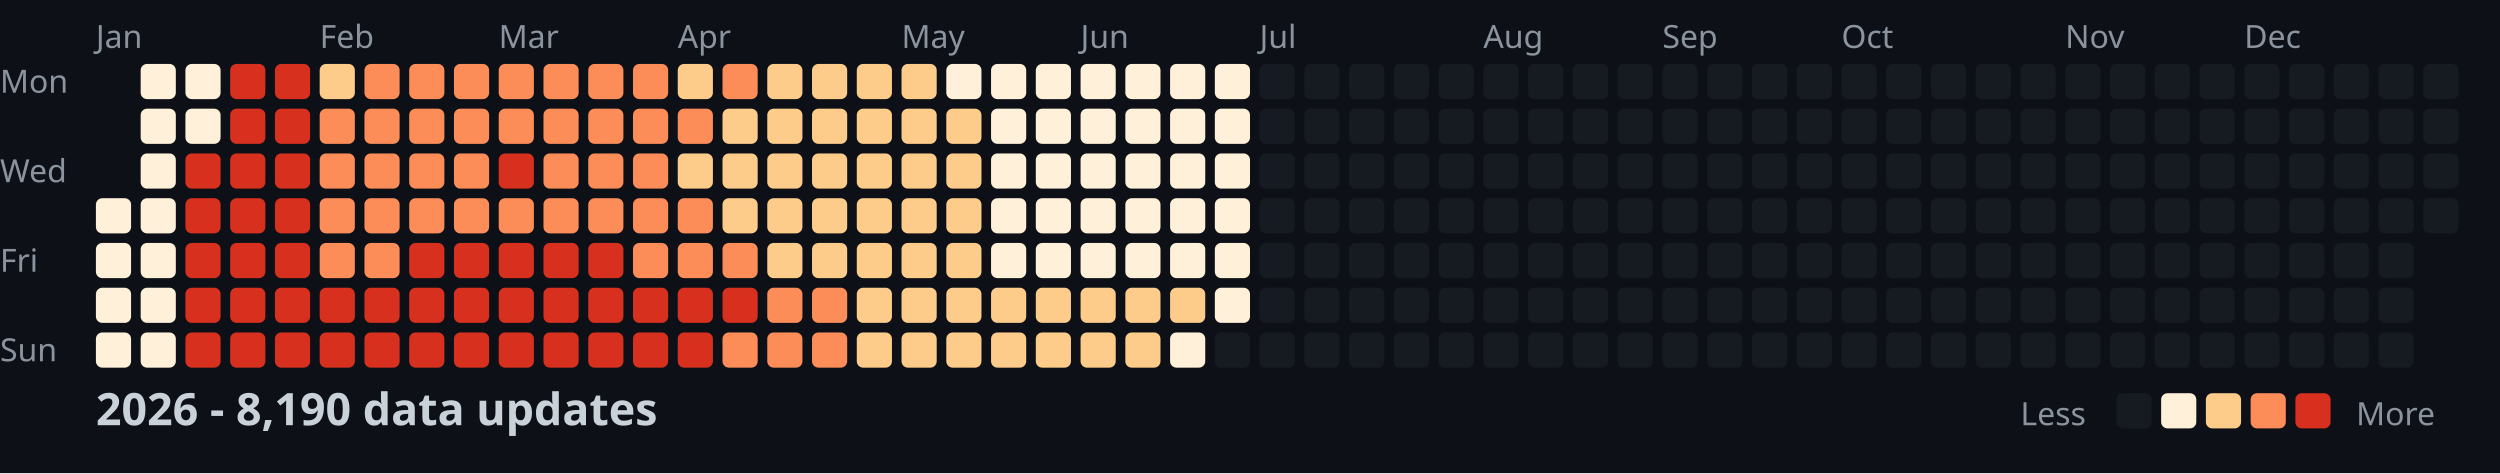
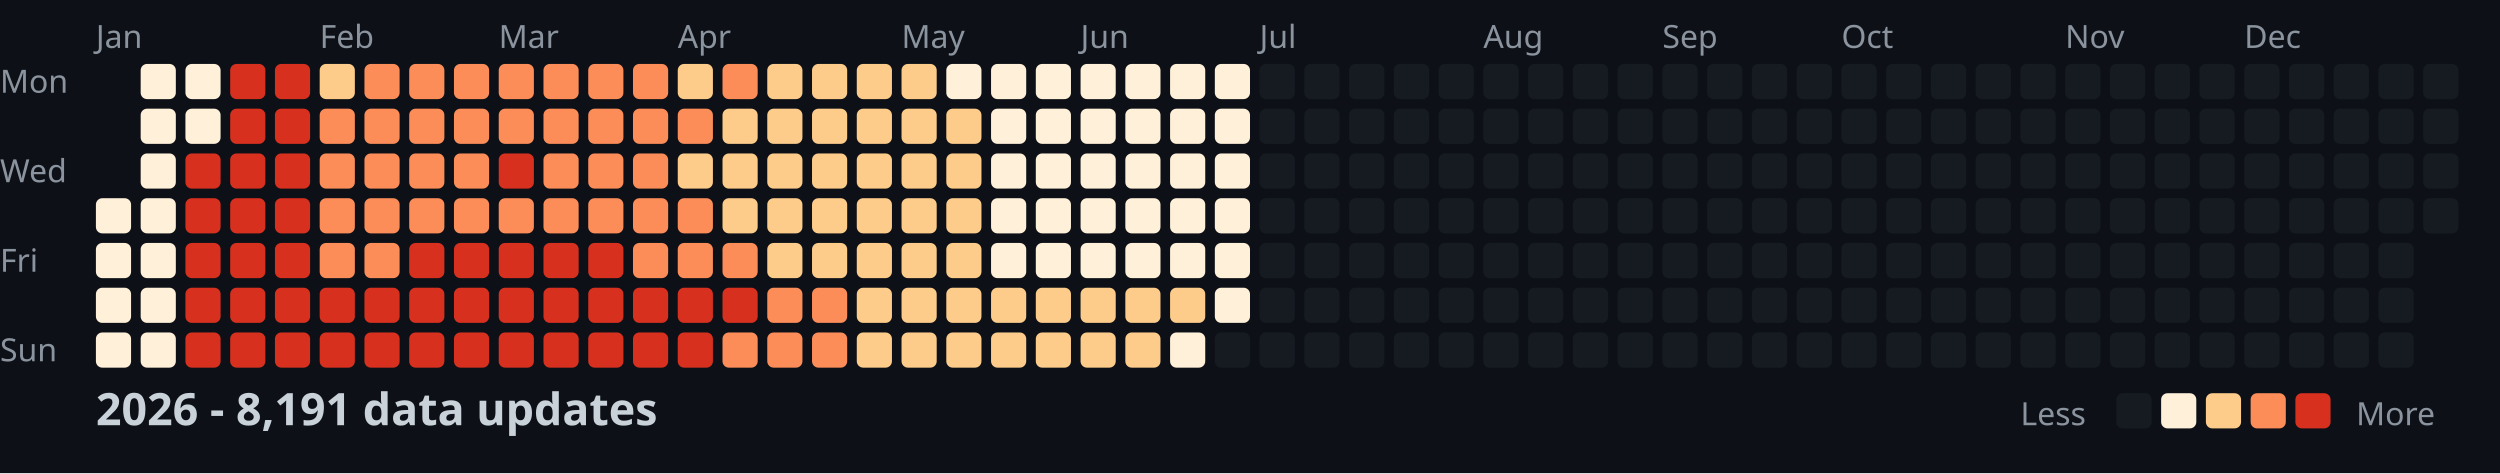
<svg xmlns="http://www.w3.org/2000/svg" width="782" height="148">
  <style>
    .month { font: 10px sans-serif; fill: #8b949e; }
    .day { font: 10px sans-serif; fill: #8b949e; }
    .title { font: bold 14px sans-serif; fill: #c9d1d9; }
    .legend { font: 10px sans-serif; fill: #8b949e; }
  </style>
  <rect width="100%" height="100%" fill="#0d1117" />
  <text x="0" y="29" class="day">Mon</text>
  <text x="0" y="57" class="day">Wed</text>
  <text x="0" y="85" class="day">Fri</text>
  <text x="0" y="113" class="day">Sun</text>
  <text x="30" y="15" class="month">Jan</text>
  <text x="100" y="15" class="month">Feb</text>
  <text x="156" y="15" class="month">Mar</text>
  <text x="212" y="15" class="month">Apr</text>
  <text x="282" y="15" class="month">May</text>
  <text x="338" y="15" class="month">Jun</text>
  <text x="394" y="15" class="month">Jul</text>
  <text x="464" y="15" class="month">Aug</text>
  <text x="520" y="15" class="month">Sep</text>
  <text x="576" y="15" class="month">Oct</text>
  <text x="646" y="15" class="month">Nov</text>
  <text x="702" y="15" class="month">Dec</text>
  <rect x="30" y="62" width="11" height="11" fill="#fef0d9" rx="2" />
  <rect x="30" y="76" width="11" height="11" fill="#fef0d9" rx="2" />
  <rect x="30" y="90" width="11" height="11" fill="#fef0d9" rx="2" />
  <rect x="30" y="104" width="11" height="11" fill="#fef0d9" rx="2" />
  <rect x="44" y="20" width="11" height="11" fill="#fef0d9" rx="2" />
  <rect x="44" y="34" width="11" height="11" fill="#fef0d9" rx="2" />
  <rect x="44" y="48" width="11" height="11" fill="#fef0d9" rx="2" />
  <rect x="44" y="62" width="11" height="11" fill="#fef0d9" rx="2" />
  <rect x="44" y="76" width="11" height="11" fill="#fef0d9" rx="2" />
  <rect x="44" y="90" width="11" height="11" fill="#fef0d9" rx="2" />
  <rect x="44" y="104" width="11" height="11" fill="#fef0d9" rx="2" />
  <rect x="58" y="20" width="11" height="11" fill="#fef0d9" rx="2" />
  <rect x="58" y="34" width="11" height="11" fill="#fef0d9" rx="2" />
  <rect x="58" y="48" width="11" height="11" fill="#d7301f" rx="2" />
  <rect x="58" y="62" width="11" height="11" fill="#d7301f" rx="2" />
  <rect x="58" y="76" width="11" height="11" fill="#d7301f" rx="2" />
  <rect x="58" y="90" width="11" height="11" fill="#d7301f" rx="2" />
  <rect x="58" y="104" width="11" height="11" fill="#d7301f" rx="2" />
  <rect x="72" y="20" width="11" height="11" fill="#d7301f" rx="2" />
  <rect x="72" y="34" width="11" height="11" fill="#d7301f" rx="2" />
  <rect x="72" y="48" width="11" height="11" fill="#d7301f" rx="2" />
  <rect x="72" y="62" width="11" height="11" fill="#d7301f" rx="2" />
  <rect x="72" y="76" width="11" height="11" fill="#d7301f" rx="2" />
  <rect x="72" y="90" width="11" height="11" fill="#d7301f" rx="2" />
  <rect x="72" y="104" width="11" height="11" fill="#d7301f" rx="2" />
  <rect x="86" y="20" width="11" height="11" fill="#d7301f" rx="2" />
  <rect x="86" y="34" width="11" height="11" fill="#d7301f" rx="2" />
  <rect x="86" y="48" width="11" height="11" fill="#d7301f" rx="2" />
  <rect x="86" y="62" width="11" height="11" fill="#d7301f" rx="2" />
  <rect x="86" y="76" width="11" height="11" fill="#d7301f" rx="2" />
  <rect x="86" y="90" width="11" height="11" fill="#d7301f" rx="2" />
  <rect x="86" y="104" width="11" height="11" fill="#d7301f" rx="2" />
  <rect x="100" y="20" width="11" height="11" fill="#fdcc8a" rx="2" />
  <rect x="100" y="34" width="11" height="11" fill="#fc8d59" rx="2" />
  <rect x="100" y="48" width="11" height="11" fill="#fc8d59" rx="2" />
  <rect x="100" y="62" width="11" height="11" fill="#fc8d59" rx="2" />
  <rect x="100" y="76" width="11" height="11" fill="#fc8d59" rx="2" />
  <rect x="100" y="90" width="11" height="11" fill="#d7301f" rx="2" />
  <rect x="100" y="104" width="11" height="11" fill="#d7301f" rx="2" />
  <rect x="114" y="20" width="11" height="11" fill="#fc8d59" rx="2" />
  <rect x="114" y="34" width="11" height="11" fill="#fc8d59" rx="2" />
  <rect x="114" y="48" width="11" height="11" fill="#fc8d59" rx="2" />
  <rect x="114" y="62" width="11" height="11" fill="#fc8d59" rx="2" />
  <rect x="114" y="76" width="11" height="11" fill="#fc8d59" rx="2" />
  <rect x="114" y="90" width="11" height="11" fill="#d7301f" rx="2" />
  <rect x="114" y="104" width="11" height="11" fill="#d7301f" rx="2" />
  <rect x="128" y="20" width="11" height="11" fill="#fc8d59" rx="2" />
  <rect x="128" y="34" width="11" height="11" fill="#fc8d59" rx="2" />
  <rect x="128" y="48" width="11" height="11" fill="#fc8d59" rx="2" />
  <rect x="128" y="62" width="11" height="11" fill="#fc8d59" rx="2" />
  <rect x="128" y="76" width="11" height="11" fill="#d7301f" rx="2" />
  <rect x="128" y="90" width="11" height="11" fill="#d7301f" rx="2" />
  <rect x="128" y="104" width="11" height="11" fill="#d7301f" rx="2" />
  <rect x="142" y="20" width="11" height="11" fill="#fc8d59" rx="2" />
  <rect x="142" y="34" width="11" height="11" fill="#fc8d59" rx="2" />
  <rect x="142" y="48" width="11" height="11" fill="#fc8d59" rx="2" />
  <rect x="142" y="62" width="11" height="11" fill="#fc8d59" rx="2" />
  <rect x="142" y="76" width="11" height="11" fill="#d7301f" rx="2" />
  <rect x="142" y="90" width="11" height="11" fill="#d7301f" rx="2" />
  <rect x="142" y="104" width="11" height="11" fill="#d7301f" rx="2" />
  <rect x="156" y="20" width="11" height="11" fill="#fc8d59" rx="2" />
  <rect x="156" y="34" width="11" height="11" fill="#fc8d59" rx="2" />
  <rect x="156" y="48" width="11" height="11" fill="#d7301f" rx="2" />
  <rect x="156" y="62" width="11" height="11" fill="#fc8d59" rx="2" />
  <rect x="156" y="76" width="11" height="11" fill="#d7301f" rx="2" />
  <rect x="156" y="90" width="11" height="11" fill="#d7301f" rx="2" />
  <rect x="156" y="104" width="11" height="11" fill="#d7301f" rx="2" />
  <rect x="170" y="20" width="11" height="11" fill="#fc8d59" rx="2" />
  <rect x="170" y="34" width="11" height="11" fill="#fc8d59" rx="2" />
  <rect x="170" y="48" width="11" height="11" fill="#fc8d59" rx="2" />
  <rect x="170" y="62" width="11" height="11" fill="#fc8d59" rx="2" />
  <rect x="170" y="76" width="11" height="11" fill="#d7301f" rx="2" />
  <rect x="170" y="90" width="11" height="11" fill="#d7301f" rx="2" />
  <rect x="170" y="104" width="11" height="11" fill="#d7301f" rx="2" />
  <rect x="184" y="20" width="11" height="11" fill="#fc8d59" rx="2" />
  <rect x="184" y="34" width="11" height="11" fill="#fc8d59" rx="2" />
  <rect x="184" y="48" width="11" height="11" fill="#fc8d59" rx="2" />
  <rect x="184" y="62" width="11" height="11" fill="#fc8d59" rx="2" />
  <rect x="184" y="76" width="11" height="11" fill="#d7301f" rx="2" />
  <rect x="184" y="90" width="11" height="11" fill="#d7301f" rx="2" />
  <rect x="184" y="104" width="11" height="11" fill="#d7301f" rx="2" />
  <rect x="198" y="20" width="11" height="11" fill="#fc8d59" rx="2" />
  <rect x="198" y="34" width="11" height="11" fill="#fc8d59" rx="2" />
  <rect x="198" y="48" width="11" height="11" fill="#fc8d59" rx="2" />
  <rect x="198" y="62" width="11" height="11" fill="#fc8d59" rx="2" />
  <rect x="198" y="76" width="11" height="11" fill="#fc8d59" rx="2" />
  <rect x="198" y="90" width="11" height="11" fill="#d7301f" rx="2" />
  <rect x="198" y="104" width="11" height="11" fill="#d7301f" rx="2" />
  <rect x="212" y="20" width="11" height="11" fill="#fdcc8a" rx="2" />
  <rect x="212" y="34" width="11" height="11" fill="#fc8d59" rx="2" />
  <rect x="212" y="48" width="11" height="11" fill="#fdcc8a" rx="2" />
  <rect x="212" y="62" width="11" height="11" fill="#fc8d59" rx="2" />
  <rect x="212" y="76" width="11" height="11" fill="#fc8d59" rx="2" />
  <rect x="212" y="90" width="11" height="11" fill="#d7301f" rx="2" />
  <rect x="212" y="104" width="11" height="11" fill="#d7301f" rx="2" />
  <rect x="226" y="20" width="11" height="11" fill="#fc8d59" rx="2" />
  <rect x="226" y="34" width="11" height="11" fill="#fdcc8a" rx="2" />
  <rect x="226" y="48" width="11" height="11" fill="#fdcc8a" rx="2" />
  <rect x="226" y="62" width="11" height="11" fill="#fdcc8a" rx="2" />
  <rect x="226" y="76" width="11" height="11" fill="#fc8d59" rx="2" />
  <rect x="226" y="90" width="11" height="11" fill="#d7301f" rx="2" />
  <rect x="226" y="104" width="11" height="11" fill="#fc8d59" rx="2" />
  <rect x="240" y="20" width="11" height="11" fill="#fdcc8a" rx="2" />
  <rect x="240" y="34" width="11" height="11" fill="#fdcc8a" rx="2" />
  <rect x="240" y="48" width="11" height="11" fill="#fdcc8a" rx="2" />
  <rect x="240" y="62" width="11" height="11" fill="#fdcc8a" rx="2" />
  <rect x="240" y="76" width="11" height="11" fill="#fdcc8a" rx="2" />
  <rect x="240" y="90" width="11" height="11" fill="#fc8d59" rx="2" />
  <rect x="240" y="104" width="11" height="11" fill="#fc8d59" rx="2" />
  <rect x="254" y="20" width="11" height="11" fill="#fdcc8a" rx="2" />
  <rect x="254" y="34" width="11" height="11" fill="#fdcc8a" rx="2" />
  <rect x="254" y="48" width="11" height="11" fill="#fdcc8a" rx="2" />
  <rect x="254" y="62" width="11" height="11" fill="#fdcc8a" rx="2" />
  <rect x="254" y="76" width="11" height="11" fill="#fdcc8a" rx="2" />
  <rect x="254" y="90" width="11" height="11" fill="#fc8d59" rx="2" />
  <rect x="254" y="104" width="11" height="11" fill="#fc8d59" rx="2" />
  <rect x="268" y="20" width="11" height="11" fill="#fdcc8a" rx="2" />
  <rect x="268" y="34" width="11" height="11" fill="#fdcc8a" rx="2" />
  <rect x="268" y="48" width="11" height="11" fill="#fdcc8a" rx="2" />
  <rect x="268" y="62" width="11" height="11" fill="#fdcc8a" rx="2" />
  <rect x="268" y="76" width="11" height="11" fill="#fdcc8a" rx="2" />
  <rect x="268" y="90" width="11" height="11" fill="#fdcc8a" rx="2" />
  <rect x="268" y="104" width="11" height="11" fill="#fdcc8a" rx="2" />
  <rect x="282" y="20" width="11" height="11" fill="#fdcc8a" rx="2" />
  <rect x="282" y="34" width="11" height="11" fill="#fdcc8a" rx="2" />
  <rect x="282" y="48" width="11" height="11" fill="#fdcc8a" rx="2" />
  <rect x="282" y="62" width="11" height="11" fill="#fdcc8a" rx="2" />
  <rect x="282" y="76" width="11" height="11" fill="#fdcc8a" rx="2" />
  <rect x="282" y="90" width="11" height="11" fill="#fdcc8a" rx="2" />
  <rect x="282" y="104" width="11" height="11" fill="#fdcc8a" rx="2" />
  <rect x="296" y="20" width="11" height="11" fill="#fef0d9" rx="2" />
  <rect x="296" y="34" width="11" height="11" fill="#fdcc8a" rx="2" />
  <rect x="296" y="48" width="11" height="11" fill="#fdcc8a" rx="2" />
  <rect x="296" y="62" width="11" height="11" fill="#fdcc8a" rx="2" />
  <rect x="296" y="76" width="11" height="11" fill="#fdcc8a" rx="2" />
  <rect x="296" y="90" width="11" height="11" fill="#fdcc8a" rx="2" />
  <rect x="296" y="104" width="11" height="11" fill="#fdcc8a" rx="2" />
  <rect x="310" y="20" width="11" height="11" fill="#fef0d9" rx="2" />
  <rect x="310" y="34" width="11" height="11" fill="#fef0d9" rx="2" />
  <rect x="310" y="48" width="11" height="11" fill="#fef0d9" rx="2" />
  <rect x="310" y="62" width="11" height="11" fill="#fef0d9" rx="2" />
  <rect x="310" y="76" width="11" height="11" fill="#fef0d9" rx="2" />
  <rect x="310" y="90" width="11" height="11" fill="#fdcc8a" rx="2" />
  <rect x="310" y="104" width="11" height="11" fill="#fdcc8a" rx="2" />
  <rect x="324" y="20" width="11" height="11" fill="#fef0d9" rx="2" />
  <rect x="324" y="34" width="11" height="11" fill="#fef0d9" rx="2" />
  <rect x="324" y="48" width="11" height="11" fill="#fef0d9" rx="2" />
  <rect x="324" y="62" width="11" height="11" fill="#fef0d9" rx="2" />
  <rect x="324" y="76" width="11" height="11" fill="#fef0d9" rx="2" />
  <rect x="324" y="90" width="11" height="11" fill="#fdcc8a" rx="2" />
  <rect x="324" y="104" width="11" height="11" fill="#fdcc8a" rx="2" />
  <rect x="338" y="20" width="11" height="11" fill="#fef0d9" rx="2" />
  <rect x="338" y="34" width="11" height="11" fill="#fef0d9" rx="2" />
  <rect x="338" y="48" width="11" height="11" fill="#fef0d9" rx="2" />
  <rect x="338" y="62" width="11" height="11" fill="#fef0d9" rx="2" />
  <rect x="338" y="76" width="11" height="11" fill="#fef0d9" rx="2" />
  <rect x="338" y="90" width="11" height="11" fill="#fdcc8a" rx="2" />
  <rect x="338" y="104" width="11" height="11" fill="#fdcc8a" rx="2" />
  <rect x="352" y="20" width="11" height="11" fill="#fef0d9" rx="2" />
  <rect x="352" y="34" width="11" height="11" fill="#fef0d9" rx="2" />
  <rect x="352" y="48" width="11" height="11" fill="#fef0d9" rx="2" />
  <rect x="352" y="62" width="11" height="11" fill="#fef0d9" rx="2" />
  <rect x="352" y="76" width="11" height="11" fill="#fef0d9" rx="2" />
  <rect x="352" y="90" width="11" height="11" fill="#fdcc8a" rx="2" />
  <rect x="352" y="104" width="11" height="11" fill="#fdcc8a" rx="2" />
  <rect x="366" y="20" width="11" height="11" fill="#fef0d9" rx="2" />
  <rect x="366" y="34" width="11" height="11" fill="#fef0d9" rx="2" />
  <rect x="366" y="48" width="11" height="11" fill="#fef0d9" rx="2" />
  <rect x="366" y="62" width="11" height="11" fill="#fef0d9" rx="2" />
  <rect x="366" y="76" width="11" height="11" fill="#fef0d9" rx="2" />
  <rect x="366" y="90" width="11" height="11" fill="#fdcc8a" rx="2" />
  <rect x="366" y="104" width="11" height="11" fill="#fef0d9" rx="2" />
  <rect x="380" y="20" width="11" height="11" fill="#fef0d9" rx="2" />
  <rect x="380" y="34" width="11" height="11" fill="#fef0d9" rx="2" />
  <rect x="380" y="48" width="11" height="11" fill="#fef0d9" rx="2" />
  <rect x="380" y="62" width="11" height="11" fill="#fef0d9" rx="2" />
  <rect x="380" y="76" width="11" height="11" fill="#fef0d9" rx="2" />
  <rect x="380" y="90" width="11" height="11" fill="#fef0d9" rx="2" />
  <rect x="380" y="104" width="11" height="11" fill="#161b22" rx="2" />
  <rect x="394" y="20" width="11" height="11" fill="#161b22" rx="2" />
  <rect x="394" y="34" width="11" height="11" fill="#161b22" rx="2" />
  <rect x="394" y="48" width="11" height="11" fill="#161b22" rx="2" />
  <rect x="394" y="62" width="11" height="11" fill="#161b22" rx="2" />
  <rect x="394" y="76" width="11" height="11" fill="#161b22" rx="2" />
  <rect x="394" y="90" width="11" height="11" fill="#161b22" rx="2" />
  <rect x="394" y="104" width="11" height="11" fill="#161b22" rx="2" />
  <rect x="408" y="20" width="11" height="11" fill="#161b22" rx="2" />
  <rect x="408" y="34" width="11" height="11" fill="#161b22" rx="2" />
  <rect x="408" y="48" width="11" height="11" fill="#161b22" rx="2" />
  <rect x="408" y="62" width="11" height="11" fill="#161b22" rx="2" />
  <rect x="408" y="76" width="11" height="11" fill="#161b22" rx="2" />
  <rect x="408" y="90" width="11" height="11" fill="#161b22" rx="2" />
  <rect x="408" y="104" width="11" height="11" fill="#161b22" rx="2" />
  <rect x="422" y="20" width="11" height="11" fill="#161b22" rx="2" />
  <rect x="422" y="34" width="11" height="11" fill="#161b22" rx="2" />
  <rect x="422" y="48" width="11" height="11" fill="#161b22" rx="2" />
  <rect x="422" y="62" width="11" height="11" fill="#161b22" rx="2" />
  <rect x="422" y="76" width="11" height="11" fill="#161b22" rx="2" />
  <rect x="422" y="90" width="11" height="11" fill="#161b22" rx="2" />
  <rect x="422" y="104" width="11" height="11" fill="#161b22" rx="2" />
  <rect x="436" y="20" width="11" height="11" fill="#161b22" rx="2" />
  <rect x="436" y="34" width="11" height="11" fill="#161b22" rx="2" />
  <rect x="436" y="48" width="11" height="11" fill="#161b22" rx="2" />
  <rect x="436" y="62" width="11" height="11" fill="#161b22" rx="2" />
  <rect x="436" y="76" width="11" height="11" fill="#161b22" rx="2" />
  <rect x="436" y="90" width="11" height="11" fill="#161b22" rx="2" />
  <rect x="436" y="104" width="11" height="11" fill="#161b22" rx="2" />
  <rect x="450" y="20" width="11" height="11" fill="#161b22" rx="2" />
  <rect x="450" y="34" width="11" height="11" fill="#161b22" rx="2" />
  <rect x="450" y="48" width="11" height="11" fill="#161b22" rx="2" />
  <rect x="450" y="62" width="11" height="11" fill="#161b22" rx="2" />
  <rect x="450" y="76" width="11" height="11" fill="#161b22" rx="2" />
  <rect x="450" y="90" width="11" height="11" fill="#161b22" rx="2" />
  <rect x="450" y="104" width="11" height="11" fill="#161b22" rx="2" />
  <rect x="464" y="20" width="11" height="11" fill="#161b22" rx="2" />
  <rect x="464" y="34" width="11" height="11" fill="#161b22" rx="2" />
  <rect x="464" y="48" width="11" height="11" fill="#161b22" rx="2" />
  <rect x="464" y="62" width="11" height="11" fill="#161b22" rx="2" />
  <rect x="464" y="76" width="11" height="11" fill="#161b22" rx="2" />
  <rect x="464" y="90" width="11" height="11" fill="#161b22" rx="2" />
  <rect x="464" y="104" width="11" height="11" fill="#161b22" rx="2" />
  <rect x="478" y="20" width="11" height="11" fill="#161b22" rx="2" />
  <rect x="478" y="34" width="11" height="11" fill="#161b22" rx="2" />
  <rect x="478" y="48" width="11" height="11" fill="#161b22" rx="2" />
  <rect x="478" y="62" width="11" height="11" fill="#161b22" rx="2" />
  <rect x="478" y="76" width="11" height="11" fill="#161b22" rx="2" />
  <rect x="478" y="90" width="11" height="11" fill="#161b22" rx="2" />
  <rect x="478" y="104" width="11" height="11" fill="#161b22" rx="2" />
  <rect x="492" y="20" width="11" height="11" fill="#161b22" rx="2" />
  <rect x="492" y="34" width="11" height="11" fill="#161b22" rx="2" />
  <rect x="492" y="48" width="11" height="11" fill="#161b22" rx="2" />
  <rect x="492" y="62" width="11" height="11" fill="#161b22" rx="2" />
  <rect x="492" y="76" width="11" height="11" fill="#161b22" rx="2" />
  <rect x="492" y="90" width="11" height="11" fill="#161b22" rx="2" />
  <rect x="492" y="104" width="11" height="11" fill="#161b22" rx="2" />
  <rect x="506" y="20" width="11" height="11" fill="#161b22" rx="2" />
  <rect x="506" y="34" width="11" height="11" fill="#161b22" rx="2" />
  <rect x="506" y="48" width="11" height="11" fill="#161b22" rx="2" />
  <rect x="506" y="62" width="11" height="11" fill="#161b22" rx="2" />
  <rect x="506" y="76" width="11" height="11" fill="#161b22" rx="2" />
  <rect x="506" y="90" width="11" height="11" fill="#161b22" rx="2" />
  <rect x="506" y="104" width="11" height="11" fill="#161b22" rx="2" />
  <rect x="520" y="20" width="11" height="11" fill="#161b22" rx="2" />
  <rect x="520" y="34" width="11" height="11" fill="#161b22" rx="2" />
  <rect x="520" y="48" width="11" height="11" fill="#161b22" rx="2" />
  <rect x="520" y="62" width="11" height="11" fill="#161b22" rx="2" />
  <rect x="520" y="76" width="11" height="11" fill="#161b22" rx="2" />
  <rect x="520" y="90" width="11" height="11" fill="#161b22" rx="2" />
  <rect x="520" y="104" width="11" height="11" fill="#161b22" rx="2" />
  <rect x="534" y="20" width="11" height="11" fill="#161b22" rx="2" />
  <rect x="534" y="34" width="11" height="11" fill="#161b22" rx="2" />
  <rect x="534" y="48" width="11" height="11" fill="#161b22" rx="2" />
  <rect x="534" y="62" width="11" height="11" fill="#161b22" rx="2" />
  <rect x="534" y="76" width="11" height="11" fill="#161b22" rx="2" />
  <rect x="534" y="90" width="11" height="11" fill="#161b22" rx="2" />
  <rect x="534" y="104" width="11" height="11" fill="#161b22" rx="2" />
  <rect x="548" y="20" width="11" height="11" fill="#161b22" rx="2" />
  <rect x="548" y="34" width="11" height="11" fill="#161b22" rx="2" />
  <rect x="548" y="48" width="11" height="11" fill="#161b22" rx="2" />
  <rect x="548" y="62" width="11" height="11" fill="#161b22" rx="2" />
  <rect x="548" y="76" width="11" height="11" fill="#161b22" rx="2" />
  <rect x="548" y="90" width="11" height="11" fill="#161b22" rx="2" />
  <rect x="548" y="104" width="11" height="11" fill="#161b22" rx="2" />
  <rect x="562" y="20" width="11" height="11" fill="#161b22" rx="2" />
  <rect x="562" y="34" width="11" height="11" fill="#161b22" rx="2" />
  <rect x="562" y="48" width="11" height="11" fill="#161b22" rx="2" />
  <rect x="562" y="62" width="11" height="11" fill="#161b22" rx="2" />
  <rect x="562" y="76" width="11" height="11" fill="#161b22" rx="2" />
  <rect x="562" y="90" width="11" height="11" fill="#161b22" rx="2" />
  <rect x="562" y="104" width="11" height="11" fill="#161b22" rx="2" />
  <rect x="576" y="20" width="11" height="11" fill="#161b22" rx="2" />
  <rect x="576" y="34" width="11" height="11" fill="#161b22" rx="2" />
  <rect x="576" y="48" width="11" height="11" fill="#161b22" rx="2" />
  <rect x="576" y="62" width="11" height="11" fill="#161b22" rx="2" />
  <rect x="576" y="76" width="11" height="11" fill="#161b22" rx="2" />
  <rect x="576" y="90" width="11" height="11" fill="#161b22" rx="2" />
  <rect x="576" y="104" width="11" height="11" fill="#161b22" rx="2" />
  <rect x="590" y="20" width="11" height="11" fill="#161b22" rx="2" />
  <rect x="590" y="34" width="11" height="11" fill="#161b22" rx="2" />
  <rect x="590" y="48" width="11" height="11" fill="#161b22" rx="2" />
  <rect x="590" y="62" width="11" height="11" fill="#161b22" rx="2" />
  <rect x="590" y="76" width="11" height="11" fill="#161b22" rx="2" />
  <rect x="590" y="90" width="11" height="11" fill="#161b22" rx="2" />
  <rect x="590" y="104" width="11" height="11" fill="#161b22" rx="2" />
  <rect x="604" y="20" width="11" height="11" fill="#161b22" rx="2" />
  <rect x="604" y="34" width="11" height="11" fill="#161b22" rx="2" />
  <rect x="604" y="48" width="11" height="11" fill="#161b22" rx="2" />
  <rect x="604" y="62" width="11" height="11" fill="#161b22" rx="2" />
  <rect x="604" y="76" width="11" height="11" fill="#161b22" rx="2" />
  <rect x="604" y="90" width="11" height="11" fill="#161b22" rx="2" />
  <rect x="604" y="104" width="11" height="11" fill="#161b22" rx="2" />
  <rect x="618" y="20" width="11" height="11" fill="#161b22" rx="2" />
  <rect x="618" y="34" width="11" height="11" fill="#161b22" rx="2" />
  <rect x="618" y="48" width="11" height="11" fill="#161b22" rx="2" />
  <rect x="618" y="62" width="11" height="11" fill="#161b22" rx="2" />
  <rect x="618" y="76" width="11" height="11" fill="#161b22" rx="2" />
  <rect x="618" y="90" width="11" height="11" fill="#161b22" rx="2" />
  <rect x="618" y="104" width="11" height="11" fill="#161b22" rx="2" />
  <rect x="632" y="20" width="11" height="11" fill="#161b22" rx="2" />
  <rect x="632" y="34" width="11" height="11" fill="#161b22" rx="2" />
  <rect x="632" y="48" width="11" height="11" fill="#161b22" rx="2" />
  <rect x="632" y="62" width="11" height="11" fill="#161b22" rx="2" />
  <rect x="632" y="76" width="11" height="11" fill="#161b22" rx="2" />
  <rect x="632" y="90" width="11" height="11" fill="#161b22" rx="2" />
  <rect x="632" y="104" width="11" height="11" fill="#161b22" rx="2" />
  <rect x="646" y="20" width="11" height="11" fill="#161b22" rx="2" />
  <rect x="646" y="34" width="11" height="11" fill="#161b22" rx="2" />
  <rect x="646" y="48" width="11" height="11" fill="#161b22" rx="2" />
  <rect x="646" y="62" width="11" height="11" fill="#161b22" rx="2" />
  <rect x="646" y="76" width="11" height="11" fill="#161b22" rx="2" />
  <rect x="646" y="90" width="11" height="11" fill="#161b22" rx="2" />
  <rect x="646" y="104" width="11" height="11" fill="#161b22" rx="2" />
  <rect x="660" y="20" width="11" height="11" fill="#161b22" rx="2" />
  <rect x="660" y="34" width="11" height="11" fill="#161b22" rx="2" />
  <rect x="660" y="48" width="11" height="11" fill="#161b22" rx="2" />
  <rect x="660" y="62" width="11" height="11" fill="#161b22" rx="2" />
  <rect x="660" y="76" width="11" height="11" fill="#161b22" rx="2" />
  <rect x="660" y="90" width="11" height="11" fill="#161b22" rx="2" />
  <rect x="660" y="104" width="11" height="11" fill="#161b22" rx="2" />
  <rect x="674" y="20" width="11" height="11" fill="#161b22" rx="2" />
  <rect x="674" y="34" width="11" height="11" fill="#161b22" rx="2" />
  <rect x="674" y="48" width="11" height="11" fill="#161b22" rx="2" />
  <rect x="674" y="62" width="11" height="11" fill="#161b22" rx="2" />
  <rect x="674" y="76" width="11" height="11" fill="#161b22" rx="2" />
  <rect x="674" y="90" width="11" height="11" fill="#161b22" rx="2" />
  <rect x="674" y="104" width="11" height="11" fill="#161b22" rx="2" />
  <rect x="688" y="20" width="11" height="11" fill="#161b22" rx="2" />
  <rect x="688" y="34" width="11" height="11" fill="#161b22" rx="2" />
  <rect x="688" y="48" width="11" height="11" fill="#161b22" rx="2" />
  <rect x="688" y="62" width="11" height="11" fill="#161b22" rx="2" />
  <rect x="688" y="76" width="11" height="11" fill="#161b22" rx="2" />
  <rect x="688" y="90" width="11" height="11" fill="#161b22" rx="2" />
  <rect x="688" y="104" width="11" height="11" fill="#161b22" rx="2" />
  <rect x="702" y="20" width="11" height="11" fill="#161b22" rx="2" />
  <rect x="702" y="34" width="11" height="11" fill="#161b22" rx="2" />
  <rect x="702" y="48" width="11" height="11" fill="#161b22" rx="2" />
  <rect x="702" y="62" width="11" height="11" fill="#161b22" rx="2" />
  <rect x="702" y="76" width="11" height="11" fill="#161b22" rx="2" />
  <rect x="702" y="90" width="11" height="11" fill="#161b22" rx="2" />
  <rect x="702" y="104" width="11" height="11" fill="#161b22" rx="2" />
  <rect x="716" y="20" width="11" height="11" fill="#161b22" rx="2" />
  <rect x="716" y="34" width="11" height="11" fill="#161b22" rx="2" />
  <rect x="716" y="48" width="11" height="11" fill="#161b22" rx="2" />
  <rect x="716" y="62" width="11" height="11" fill="#161b22" rx="2" />
  <rect x="716" y="76" width="11" height="11" fill="#161b22" rx="2" />
  <rect x="716" y="90" width="11" height="11" fill="#161b22" rx="2" />
  <rect x="716" y="104" width="11" height="11" fill="#161b22" rx="2" />
  <rect x="730" y="20" width="11" height="11" fill="#161b22" rx="2" />
  <rect x="730" y="34" width="11" height="11" fill="#161b22" rx="2" />
  <rect x="730" y="48" width="11" height="11" fill="#161b22" rx="2" />
  <rect x="730" y="62" width="11" height="11" fill="#161b22" rx="2" />
  <rect x="730" y="76" width="11" height="11" fill="#161b22" rx="2" />
  <rect x="730" y="90" width="11" height="11" fill="#161b22" rx="2" />
  <rect x="730" y="104" width="11" height="11" fill="#161b22" rx="2" />
  <rect x="744" y="20" width="11" height="11" fill="#161b22" rx="2" />
  <rect x="744" y="34" width="11" height="11" fill="#161b22" rx="2" />
  <rect x="744" y="48" width="11" height="11" fill="#161b22" rx="2" />
  <rect x="744" y="62" width="11" height="11" fill="#161b22" rx="2" />
  <rect x="744" y="76" width="11" height="11" fill="#161b22" rx="2" />
  <rect x="744" y="90" width="11" height="11" fill="#161b22" rx="2" />
  <rect x="744" y="104" width="11" height="11" fill="#161b22" rx="2" />
  <rect x="758" y="20" width="11" height="11" fill="#161b22" rx="2" />
  <rect x="758" y="34" width="11" height="11" fill="#161b22" rx="2" />
  <rect x="758" y="48" width="11" height="11" fill="#161b22" rx="2" />
  <rect x="758" y="62" width="11" height="11" fill="#161b22" rx="2" />
-   <text x="30" y="133" class="title">2026 - 8,190 data updates</text>
+   <text x="30" y="133" class="title">2026 - 8,191 data updates</text>
  <text x="632" y="133" class="legend">Less</text>
  <rect x="662" y="123" width="11" height="11" fill="#161b22" rx="2" />
  <rect x="676" y="123" width="11" height="11" fill="#fef0d9" rx="2" />
  <rect x="690" y="123" width="11" height="11" fill="#fdcc8a" rx="2" />
  <rect x="704" y="123" width="11" height="11" fill="#fc8d59" rx="2" />
  <rect x="718" y="123" width="11" height="11" fill="#d7301f" rx="2" />
  <text x="737" y="133" class="legend">More</text>
</svg>
